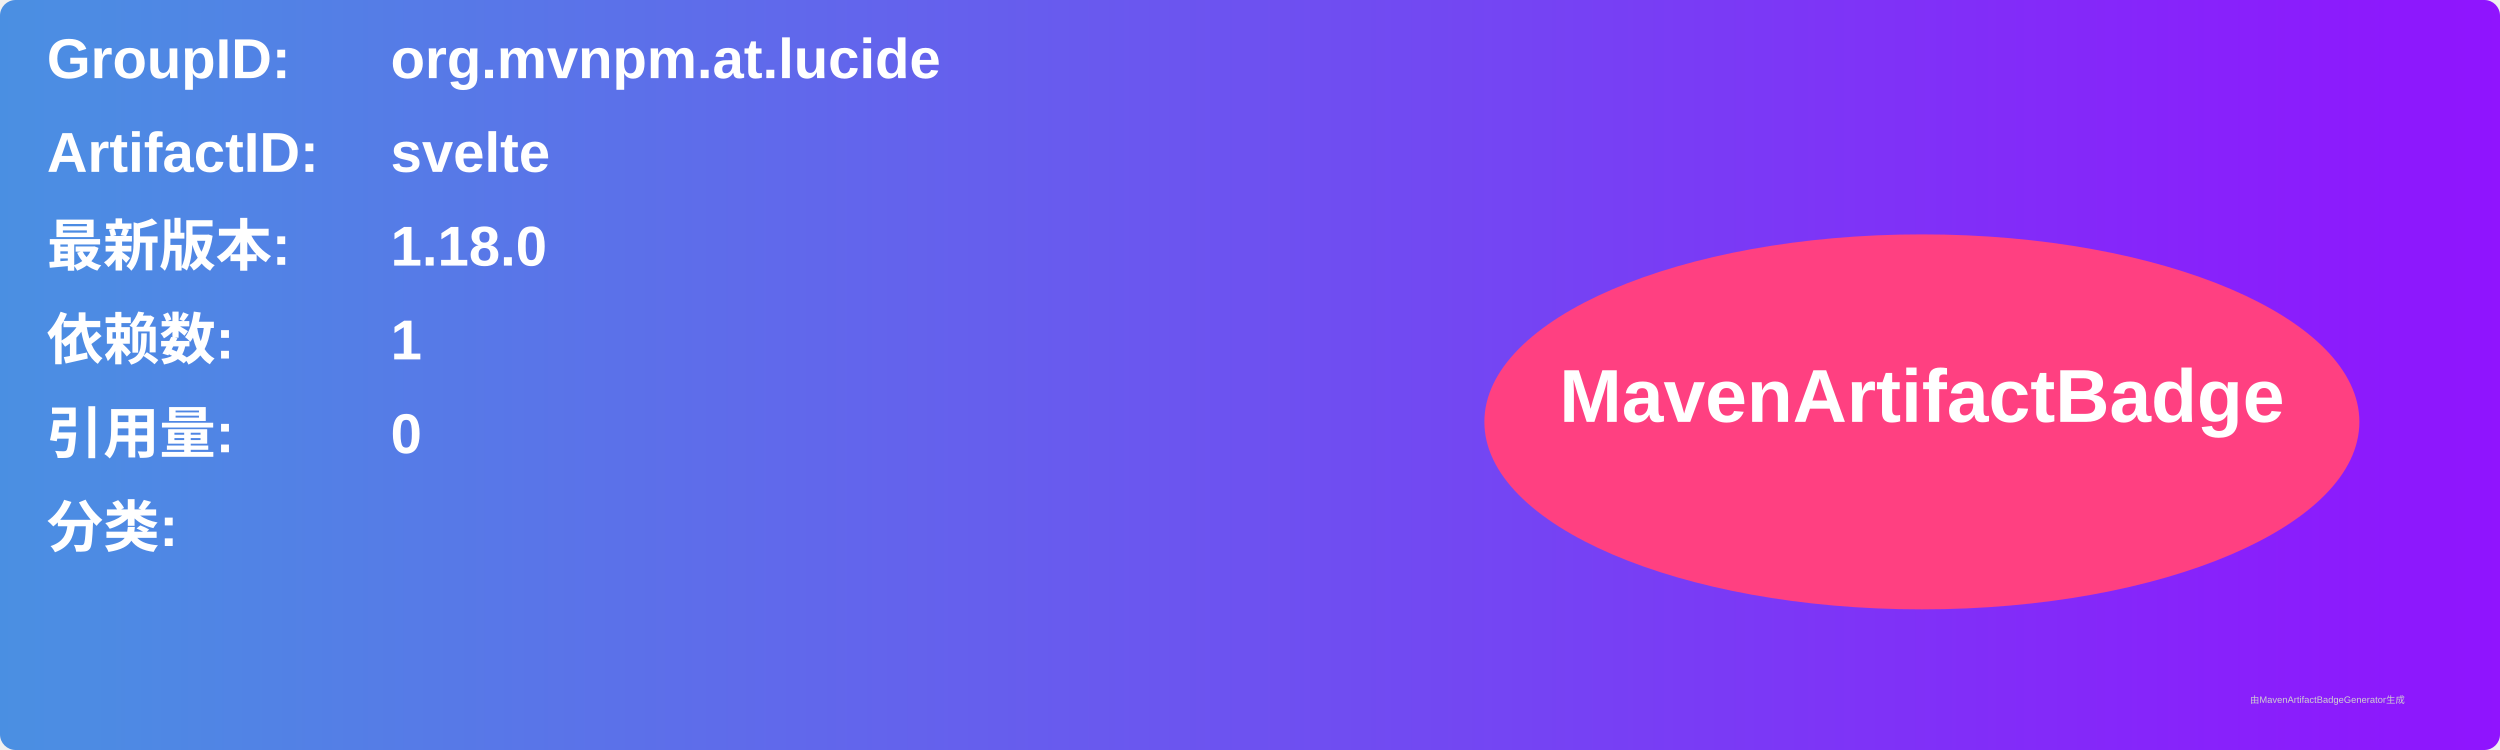
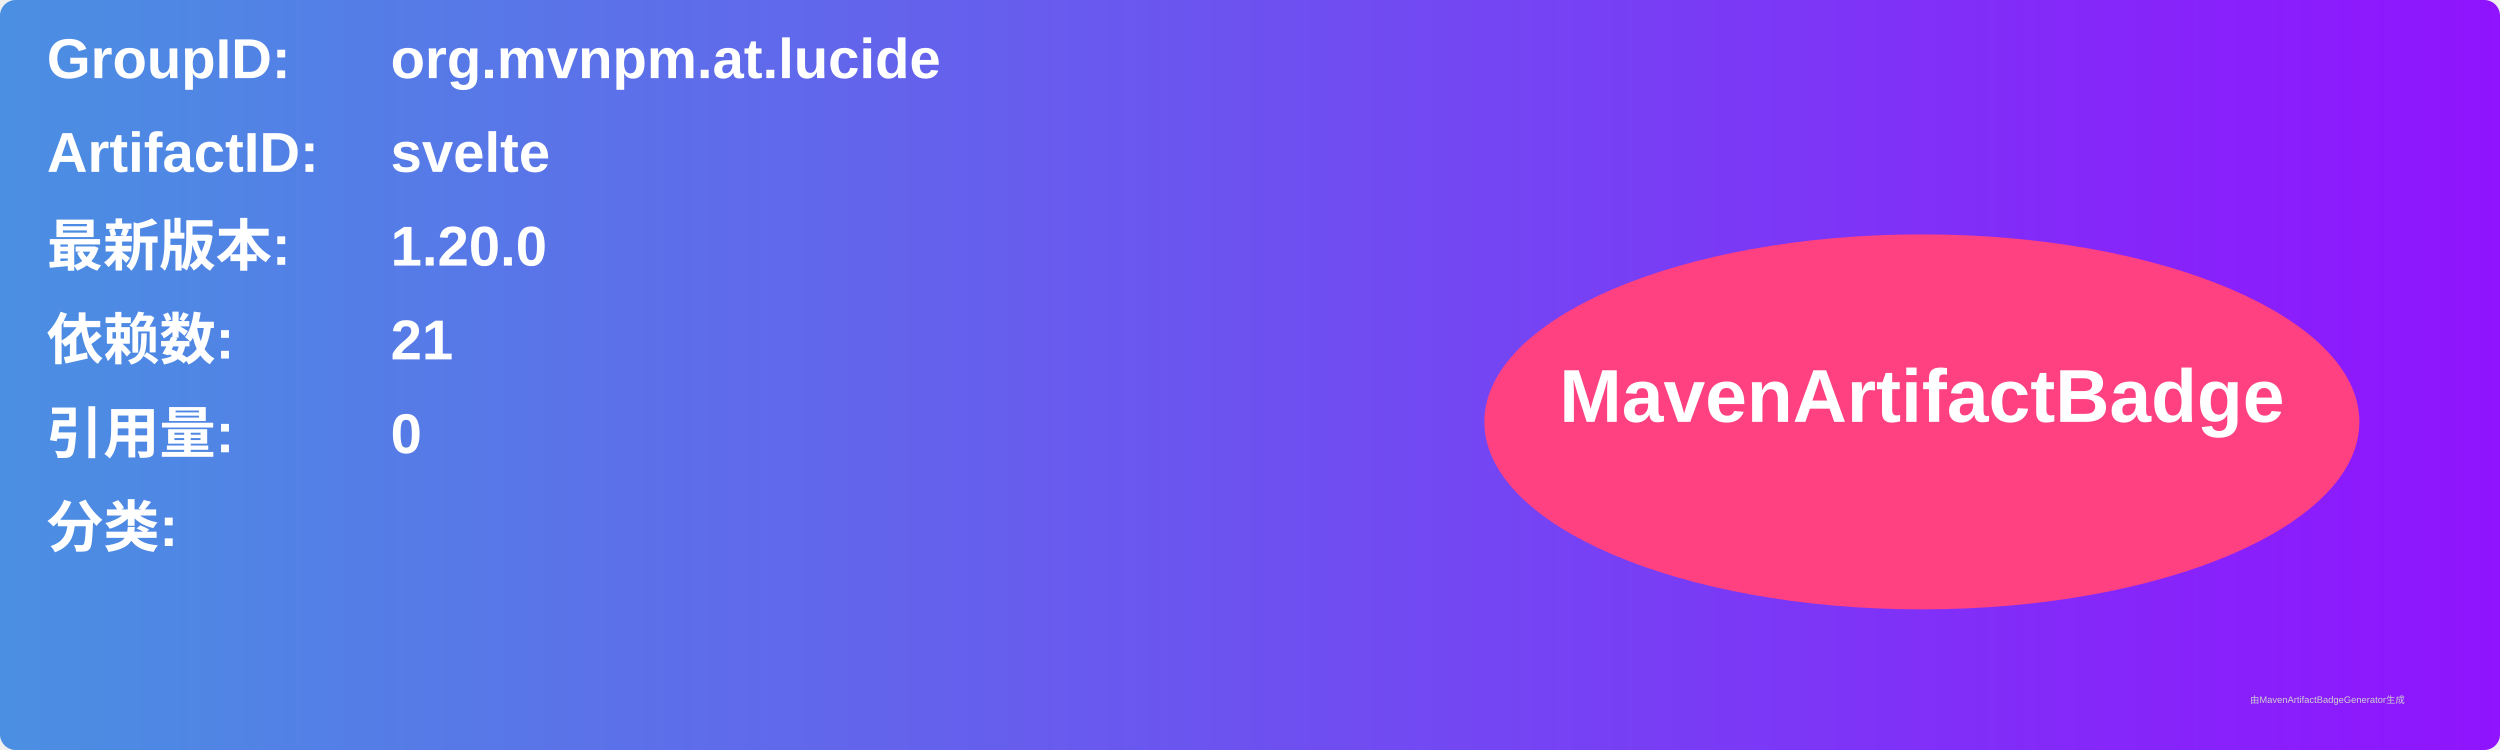
<svg xmlns="http://www.w3.org/2000/svg" width="800" height="240" viewBox="0 0 800 240">
  <linearGradient id="grad" x1="0%" y1="0%" x2="100%" y2="0%">
    <stop offset="0%" stop-color="#4a90e2" />
    <stop offset="100%" stop-color="#9013fe" />
  </linearGradient>
  <rect width="100%" height="100%" rx="5" ry="5" fill="url(#grad)" />
  <g transform="translate(15, 15)">
    <text x="0" y="10" font-family="Arial" font-size="18" fill="white" font-weight="bold" width="260">GroupID:</text>
    <text x="110" y="10" font-family="Arial" font-size="18" fill="white" font-weight="bold" width="460">org.mvnpm.at.lucide</text>
    <text x="0" y="40" font-family="Arial" font-size="18" fill="white" font-weight="bold" width="260">ArtifactID:</text>
    <text x="110" y="40" font-family="Arial" font-size="18" fill="white" font-weight="bold" width="460">svelte</text>
    <text x="0" y="70" font-family="Arial" font-size="18" fill="white" font-weight="bold">最新版本:</text>
    <text x="110" y="70" font-family="Arial" font-size="18" fill="white" font-weight="bold">
-       <tspan font-weight="bold">1.18.0</tspan>
+       <tspan font-weight="bold">1.20.0</tspan>
    </text>
    <text x="0" y="100" font-family="Arial" font-size="18" fill="white" font-weight="bold">依赖数: </text>
    <text x="110" y="100" font-family="Arial" font-size="18" fill="white">
-       <tspan font-weight="bold">1</tspan>
+       <tspan font-weight="bold">21</tspan>
    </text>
    <text x="0" y="130" font-family="Arial" font-size="18" fill="white" font-weight="bold">引用量: </text>
    <text x="110" y="130" font-family="Arial" font-size="18" fill="white">
      <tspan font-weight="bold">0</tspan>
    </text>
    <text x="0" y="160" font-family="Arial" font-size="18" fill="white" font-weight="bold">分类:</text>
    <text x="10" y="190" font-family="Arial" font-size="10" fill="white">
      <tspan font-weight="bold" />
    </text>
    <ellipse cx="600" cy="120" rx="140" ry="60" fill="#ff4081" />
    <text x="600" y="120" text-anchor="middle" font-family="Arial" font-size="24" fill="white" font-weight="bold">MavenArtifactBadge</text>
  </g>
  <text x="720" y="225" font-family="Arial" font-size="3" fill="#d0d0d0">由MavenArtifactBadgeGenerator生成</text>
</svg>
